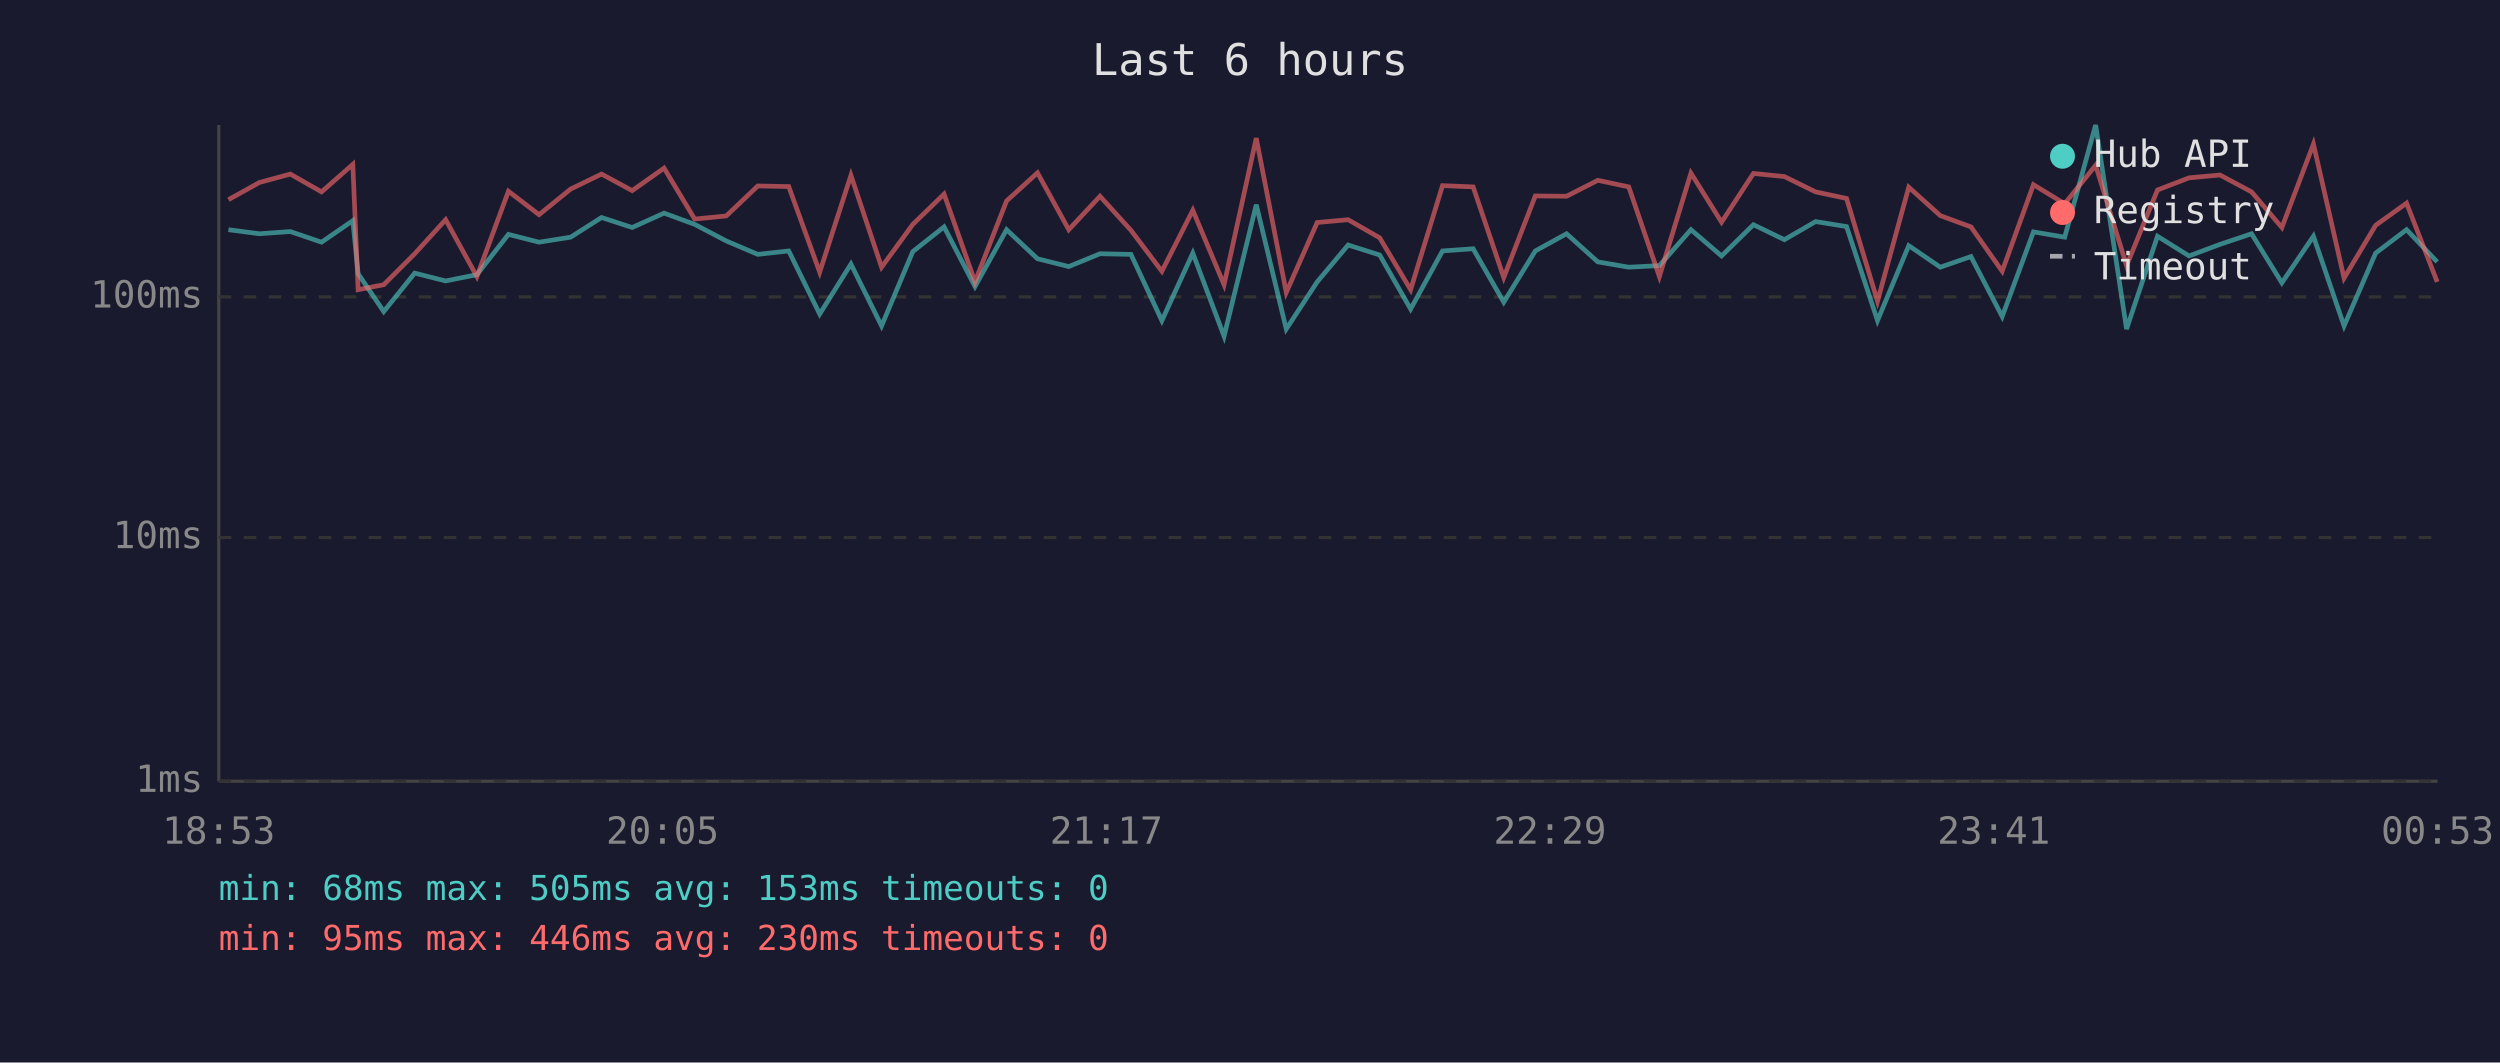
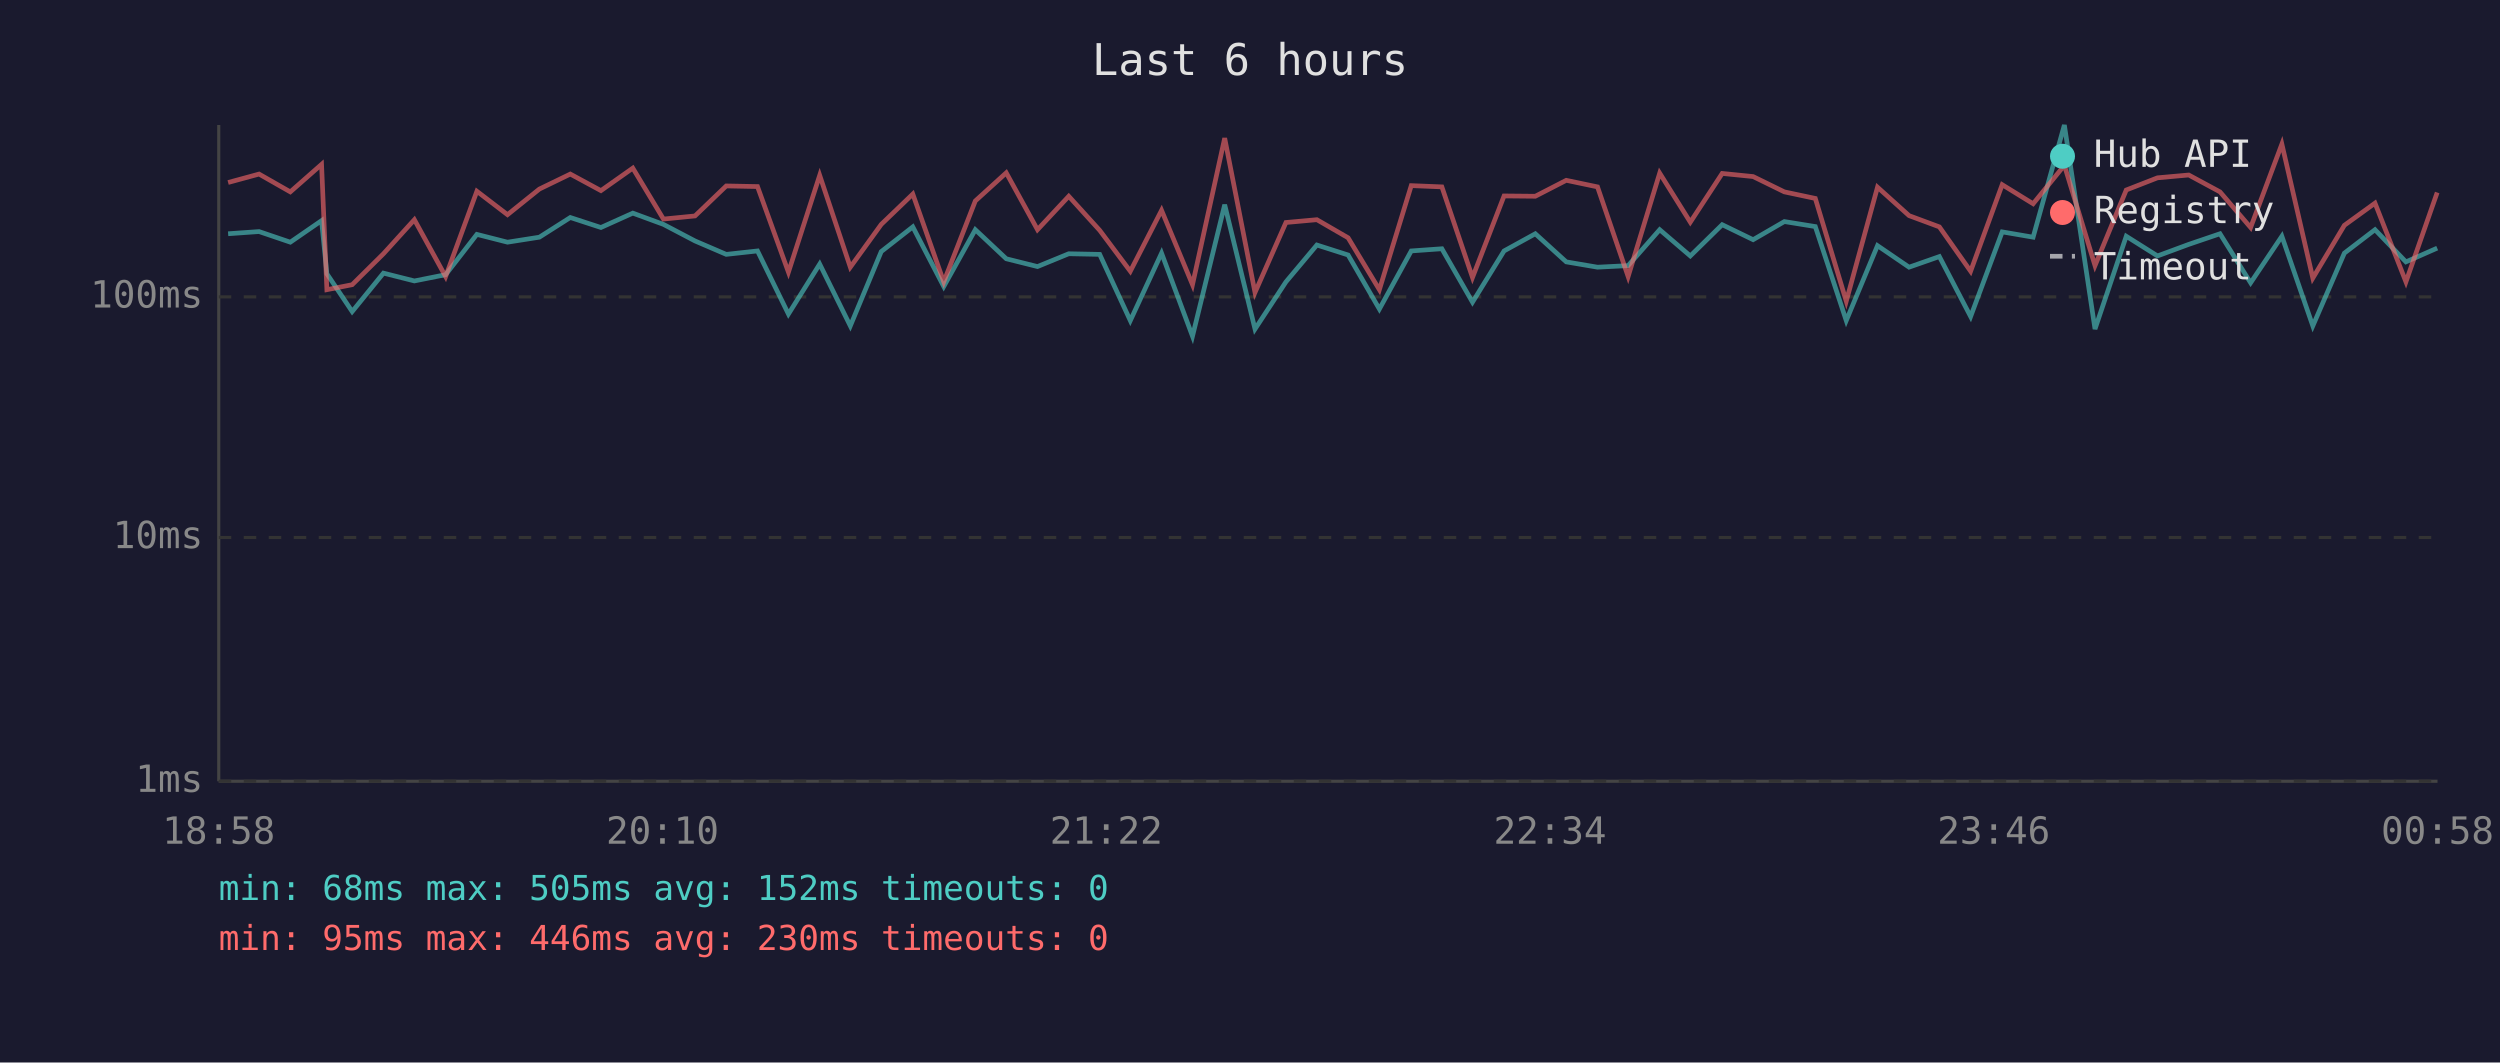
<svg xmlns="http://www.w3.org/2000/svg" viewBox="0 0 800 340" font-family="monospace" font-size="12">
  <rect width="800" height="340" fill="#1a1a2e" />
  <text x="400" y="24" fill="#e0e0e0" font-size="14" text-anchor="middle">Last 6 hours</text>
  <line x1="70" y1="40" x2="70" y2="250" stroke="#444" stroke-width="1" />
  <line x1="70" y1="250" x2="780" y2="250" stroke="#444" stroke-width="1" />
  <line x1="70" y1="250" x2="780" y2="250" stroke="#333" stroke-width="1" stroke-dasharray="4" />
  <text x="65" y="250" fill="#888" text-anchor="end" dominant-baseline="middle">1ms</text>
  <line x1="70" y1="172" x2="780" y2="172" stroke="#333" stroke-width="1" stroke-dasharray="4" />
  <text x="65" y="172" fill="#888" text-anchor="end" dominant-baseline="middle">10ms</text>
  <line x1="70" y1="95" x2="780" y2="95" stroke="#333" stroke-width="1" stroke-dasharray="4" />
  <text x="65" y="95" fill="#888" text-anchor="end" dominant-baseline="middle">100ms</text>
-   <text x="70" y="270" fill="#888" text-anchor="middle">18:53</text>
-   <text x="212" y="270" fill="#888" text-anchor="middle">20:05</text>
-   <text x="354" y="270" fill="#888" text-anchor="middle">21:17</text>
-   <text x="496" y="270" fill="#888" text-anchor="middle">22:29</text>
-   <text x="638" y="270" fill="#888" text-anchor="middle">23:41</text>
-   <text x="780" y="270" fill="#888" text-anchor="middle">00:53</text>
-   <polyline points="73.1,73.5 83.0,74.8 92.9,74.1 102.9,77.5 112.9,70.6 114.6,87.6 122.8,99.7 132.7,87.4 142.6,89.9 152.6,87.9 162.7,75.0 172.5,77.5 182.6,75.9 192.5,69.6 202.3,72.8 212.5,68.2 222.3,71.8 232.4,77.1 242.5,81.4 252.4,80.3 262.3,100.5 272.3,84.5 282.1,104.3 292.1,80.5 302.1,72.6 312.0,91.7 322.1,73.5 332.0,82.8 342.0,85.3 352.0,81.2 361.9,81.4 371.8,102.6 381.7,81.0 391.7,107.6 402.0,65.5 411.6,105.3 421.5,90.2 431.4,78.4 441.5,81.6 451.4,98.9 461.6,80.3 471.4,79.6 481.2,96.7 491.3,80.3 501.3,74.8 511.3,83.8 521.2,85.5 531.0,85.0 541.1,73.5 550.9,81.9 561.1,71.9 571.0,76.7 581.0,70.9 590.9,72.5 600.8,102.6 610.8,78.6 620.9,85.5 630.7,82.1 640.7,101.3 650.7,74.2 660.7,75.9 670.6,40.0 680.5,105.3 690.4,75.6 700.5,81.9 710.4,78.2 720.5,74.8 730.2,90.5 740.3,75.6 750.1,104.3 760.2,81.0 770.1,73.5 779.9,83.8" fill="none" stroke="#4ecdc4" stroke-width="1.5" opacity="0.6" />
-   <polyline points="73.1,63.9 83.0,58.4 92.9,55.7 102.9,61.4 112.9,52.6 114.6,92.7 122.8,91.1 132.7,81.2 142.6,70.3 152.6,88.5 162.7,61.2 172.5,68.7 182.6,60.5 192.5,55.7 202.3,61.0 212.5,53.8 222.3,70.1 232.4,69.1 242.5,59.5 252.4,59.7 262.3,87.1 272.3,56.1 282.1,85.5 292.1,71.8 302.1,62.1 312.0,90.2 322.1,64.3 332.0,55.3 342.0,73.5 352.0,62.8 361.9,73.7 371.8,86.8 381.7,67.3 391.7,91.1 402.0,44.2 411.6,93.6 421.5,71.2 431.4,70.3 441.5,76.1 451.4,92.7 461.6,59.4 471.4,59.8 481.2,88.8 491.3,62.7 501.3,62.8 511.3,57.7 521.2,59.8 531.0,88.5 541.1,55.4 550.9,71.1 561.1,55.5 571.0,56.5 581.0,61.4 590.9,63.5 600.8,96.4 610.8,59.9 620.9,69.0 630.7,72.6 640.7,86.8 650.7,59.1 660.7,65.2 670.6,52.9 680.5,85.0 690.4,60.8 700.5,56.9 710.4,56.0 720.5,61.4 730.2,72.8 740.3,46.1 750.1,89.0 760.2,72.1 770.1,65.0 779.9,90.2" fill="none" stroke="#ff6b6b" stroke-width="1.5" opacity="0.6" />
+   <text x="70" y="270" fill="#888" text-anchor="middle">18:58</text>
+   <text x="212" y="270" fill="#888" text-anchor="middle">20:10</text>
+   <text x="354" y="270" fill="#888" text-anchor="middle">21:22</text>
+   <text x="496" y="270" fill="#888" text-anchor="middle">22:34</text>
+   <text x="638" y="270" fill="#888" text-anchor="middle">23:46</text>
+   <text x="780" y="270" fill="#888" text-anchor="middle">00:58</text>
+   <polyline points="73.0,74.8 82.9,74.1 92.9,77.5 102.9,70.6 104.6,87.6 112.7,99.7 122.7,87.4 132.6,89.9 142.6,87.9 152.6,75.0 162.4,77.5 172.6,75.9 182.5,69.6 192.3,72.8 202.5,68.2 212.3,71.8 222.4,77.1 232.4,81.4 242.4,80.3 252.3,100.5 262.3,84.5 272.1,104.3 282.0,80.5 292.1,72.6 302.0,91.7 312.1,73.5 322.0,82.8 332.0,85.3 342.0,81.2 351.9,81.4 361.7,102.6 371.7,81.0 381.6,107.6 391.9,65.5 401.6,105.3 411.5,90.2 421.4,78.4 431.4,81.6 441.4,98.9 451.6,80.3 461.4,79.6 471.2,96.7 481.3,80.3 491.3,74.8 501.2,83.8 511.2,85.5 521.0,85.0 531.1,73.5 540.9,81.9 551.1,71.9 561.0,76.7 571.0,70.9 580.9,72.5 590.8,102.6 600.8,78.6 610.9,85.5 620.6,82.1 630.6,101.3 640.7,74.2 650.6,75.9 660.6,40.0 670.4,105.3 680.4,75.6 690.4,81.9 700.4,78.2 710.4,74.8 720.2,90.5 730.2,75.6 740.1,104.3 750.2,81.0 760.0,73.5 769.9,83.8 779.9,79.4" fill="none" stroke="#4ecdc4" stroke-width="1.5" opacity="0.6" />
+   <polyline points="73.0,58.4 82.9,55.7 92.9,61.4 102.9,52.6 104.6,92.7 112.7,91.1 122.7,81.2 132.6,70.3 142.6,88.5 152.6,61.2 162.4,68.7 172.6,60.5 182.5,55.7 192.3,61.0 202.5,53.8 212.3,70.1 222.4,69.1 232.4,59.5 242.4,59.7 252.3,87.1 262.3,56.1 272.1,85.5 282.0,71.8 292.1,62.1 302.0,90.2 312.1,64.3 322.0,55.3 332.0,73.5 342.0,62.8 351.9,73.7 361.7,86.8 371.7,67.3 381.6,91.1 391.9,44.2 401.6,93.6 411.5,71.2 421.4,70.3 431.4,76.1 441.4,92.7 451.6,59.4 461.4,59.8 471.2,88.8 481.3,62.7 491.3,62.8 501.2,57.7 511.2,59.8 521.0,88.5 531.1,55.4 540.9,71.1 551.1,55.5 561.0,56.5 571.0,61.4 580.9,63.5 590.8,96.4 600.8,59.9 610.9,69.0 620.6,72.6 630.6,86.8 640.7,59.1 650.6,65.2 660.6,52.9 670.4,85.0 680.4,60.8 690.4,56.9 700.4,56.0 710.4,61.4 720.2,72.8 730.2,46.1 740.1,89.0 750.2,72.1 760.0,65.0 769.9,90.2 779.9,61.6" fill="none" stroke="#ff6b6b" stroke-width="1.5" opacity="0.6" />
  <circle cx="660" cy="50" r="4" fill="#4ecdc4" />
  <text x="670" y="50" fill="#e0e0e0" dominant-baseline="middle">Hub API</text>
  <circle cx="660" cy="68" r="4" fill="#ff6b6b" />
  <text x="670" y="68" fill="#e0e0e0" dominant-baseline="middle">Registry</text>
  <line x1="656" y1="82" x2="664" y2="82" stroke="#e0e0e0" stroke-width="1.5" stroke-dasharray="4,3" opacity="0.7" />
  <text x="670" y="86" fill="#e0e0e0" dominant-baseline="middle">Timeout</text>
-   <text x="70" y="288" fill="#4ecdc4" font-size="11">min: 68ms  max: 505ms  avg: 153ms  timeouts: 0</text>
+   <text x="70" y="288" fill="#4ecdc4" font-size="11">min: 68ms  max: 505ms  avg: 152ms  timeouts: 0</text>
  <text x="70" y="304" fill="#ff6b6b" font-size="11">min: 95ms  max: 446ms  avg: 230ms  timeouts: 0</text>
</svg>
